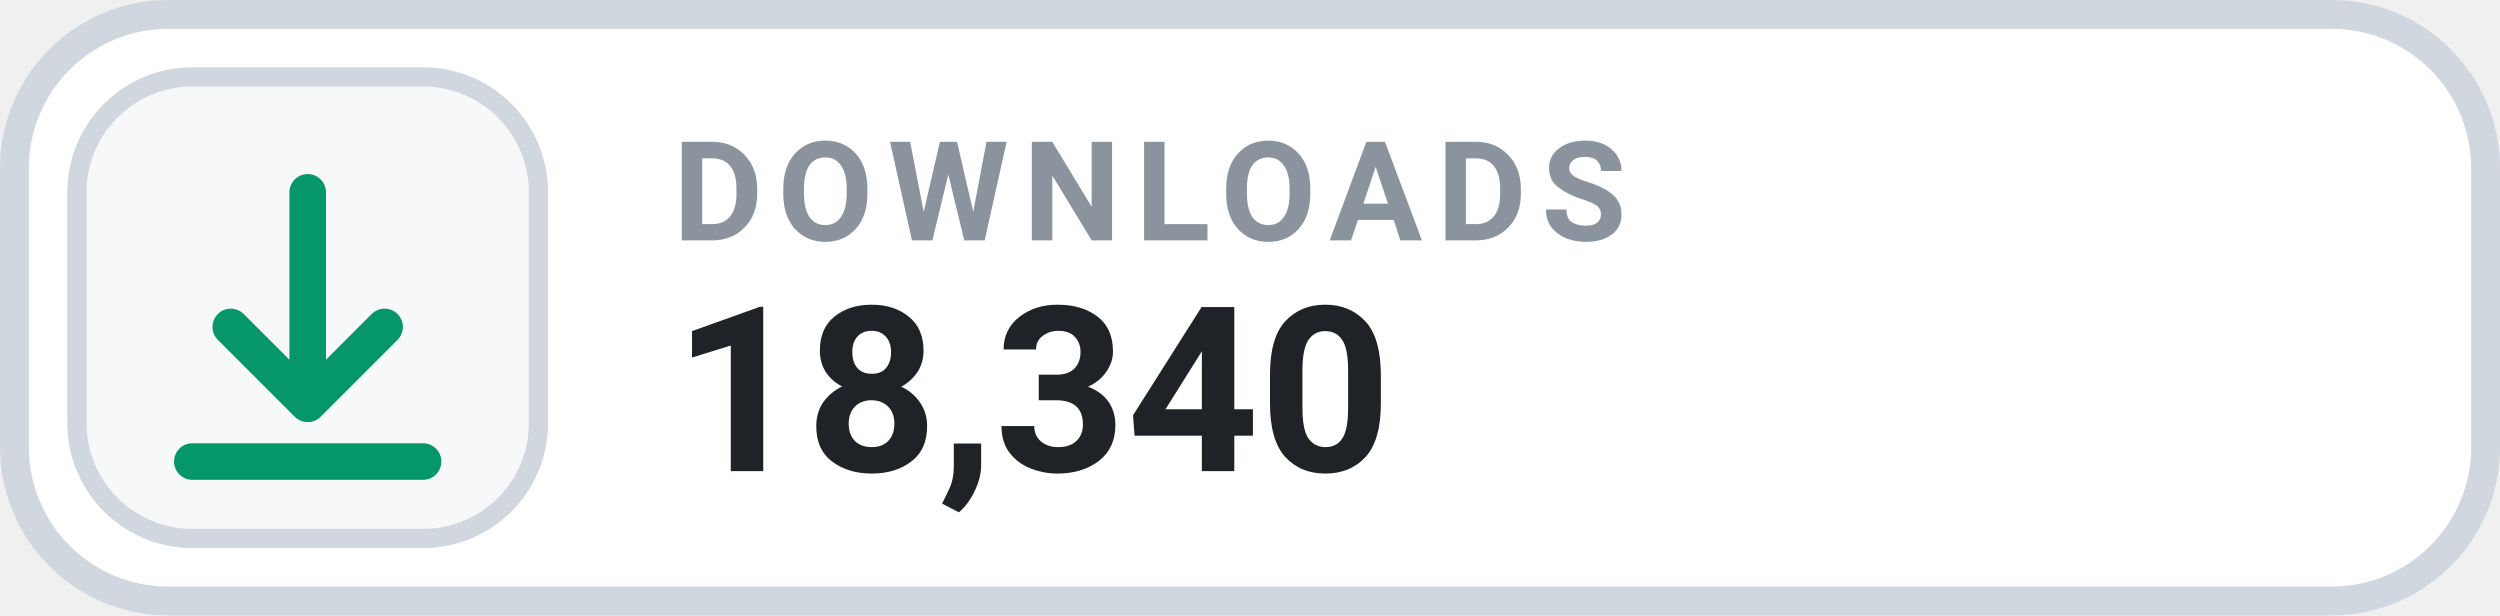
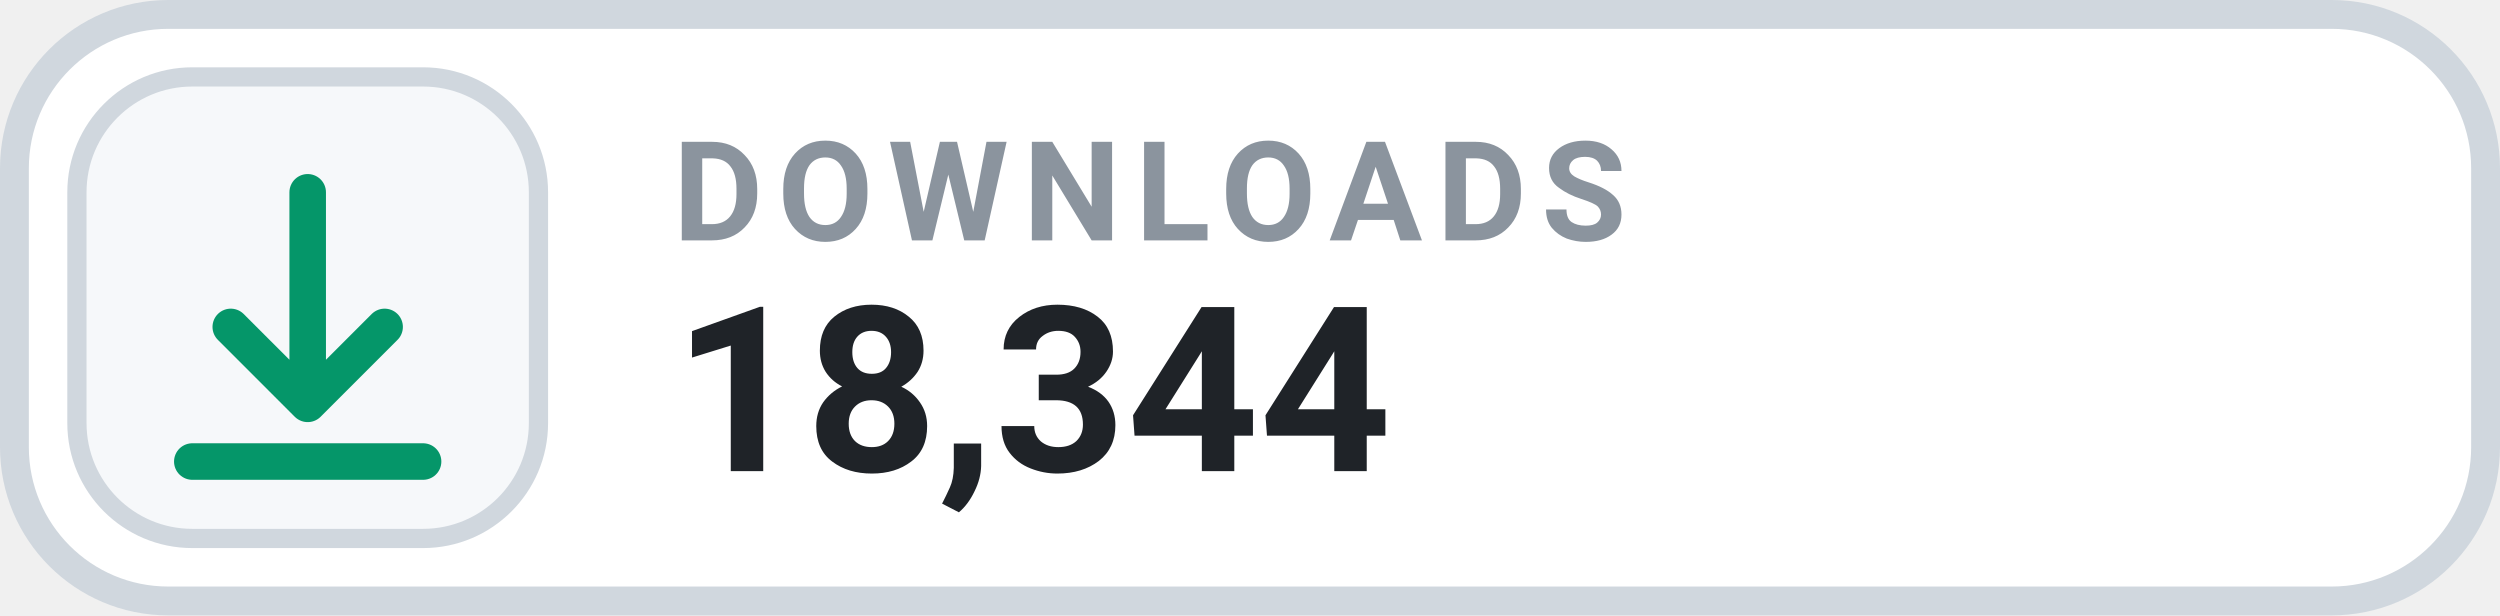
- <svg xmlns="http://www.w3.org/2000/svg" width="130" height="32" viewBox="0 0 130 32" role="img" aria-label="DOWNLOADS 18,340">
+ <svg xmlns="http://www.w3.org/2000/svg" width="130" height="32" viewBox="0 0 130 32" role="img" aria-label="DOWNLOADS 18,344">
  <rect x=".75" y=".75" width="128.5" height="30.5" rx="8" fill="#FFFFFF" stroke="#D0D7DE" stroke-width="1.5" />
  <rect x="4" y="4" width="24" height="24" rx="6" fill="#F6F8FA" stroke="#D0D7DE" stroke-width="1" />
  <g transform="translate(16 16)" style="color:#059669;">
    <path d="M0 -6 v11 m0 0 l4 -4 m-4 4 l-4 -4 M-6 8 h12" fill="none" stroke="currentColor" stroke-width="1.9" stroke-linecap="round" stroke-linejoin="round" />
  </g>
  <text x="35" y="12.5" fill="#8B949E" font-family="-apple-system,BlinkMacSystemFont,'Segoe UI',Roboto,Helvetica,Arial,sans-serif" font-size="7.2" font-weight="700" letter-spacing=".75">DOWNLOADS</text>
-   <text x="35" y="24.5" fill="#1F2328" font-family="-apple-system,BlinkMacSystemFont,'Segoe UI',Roboto,Helvetica,Arial,sans-serif" font-size="12" font-weight="700">18,340</text>
+   <text x="35" y="24.5" fill="#1F2328" font-family="-apple-system,BlinkMacSystemFont,'Segoe UI',Roboto,Helvetica,Arial,sans-serif" font-size="12" font-weight="700">18,344</text>
</svg>
